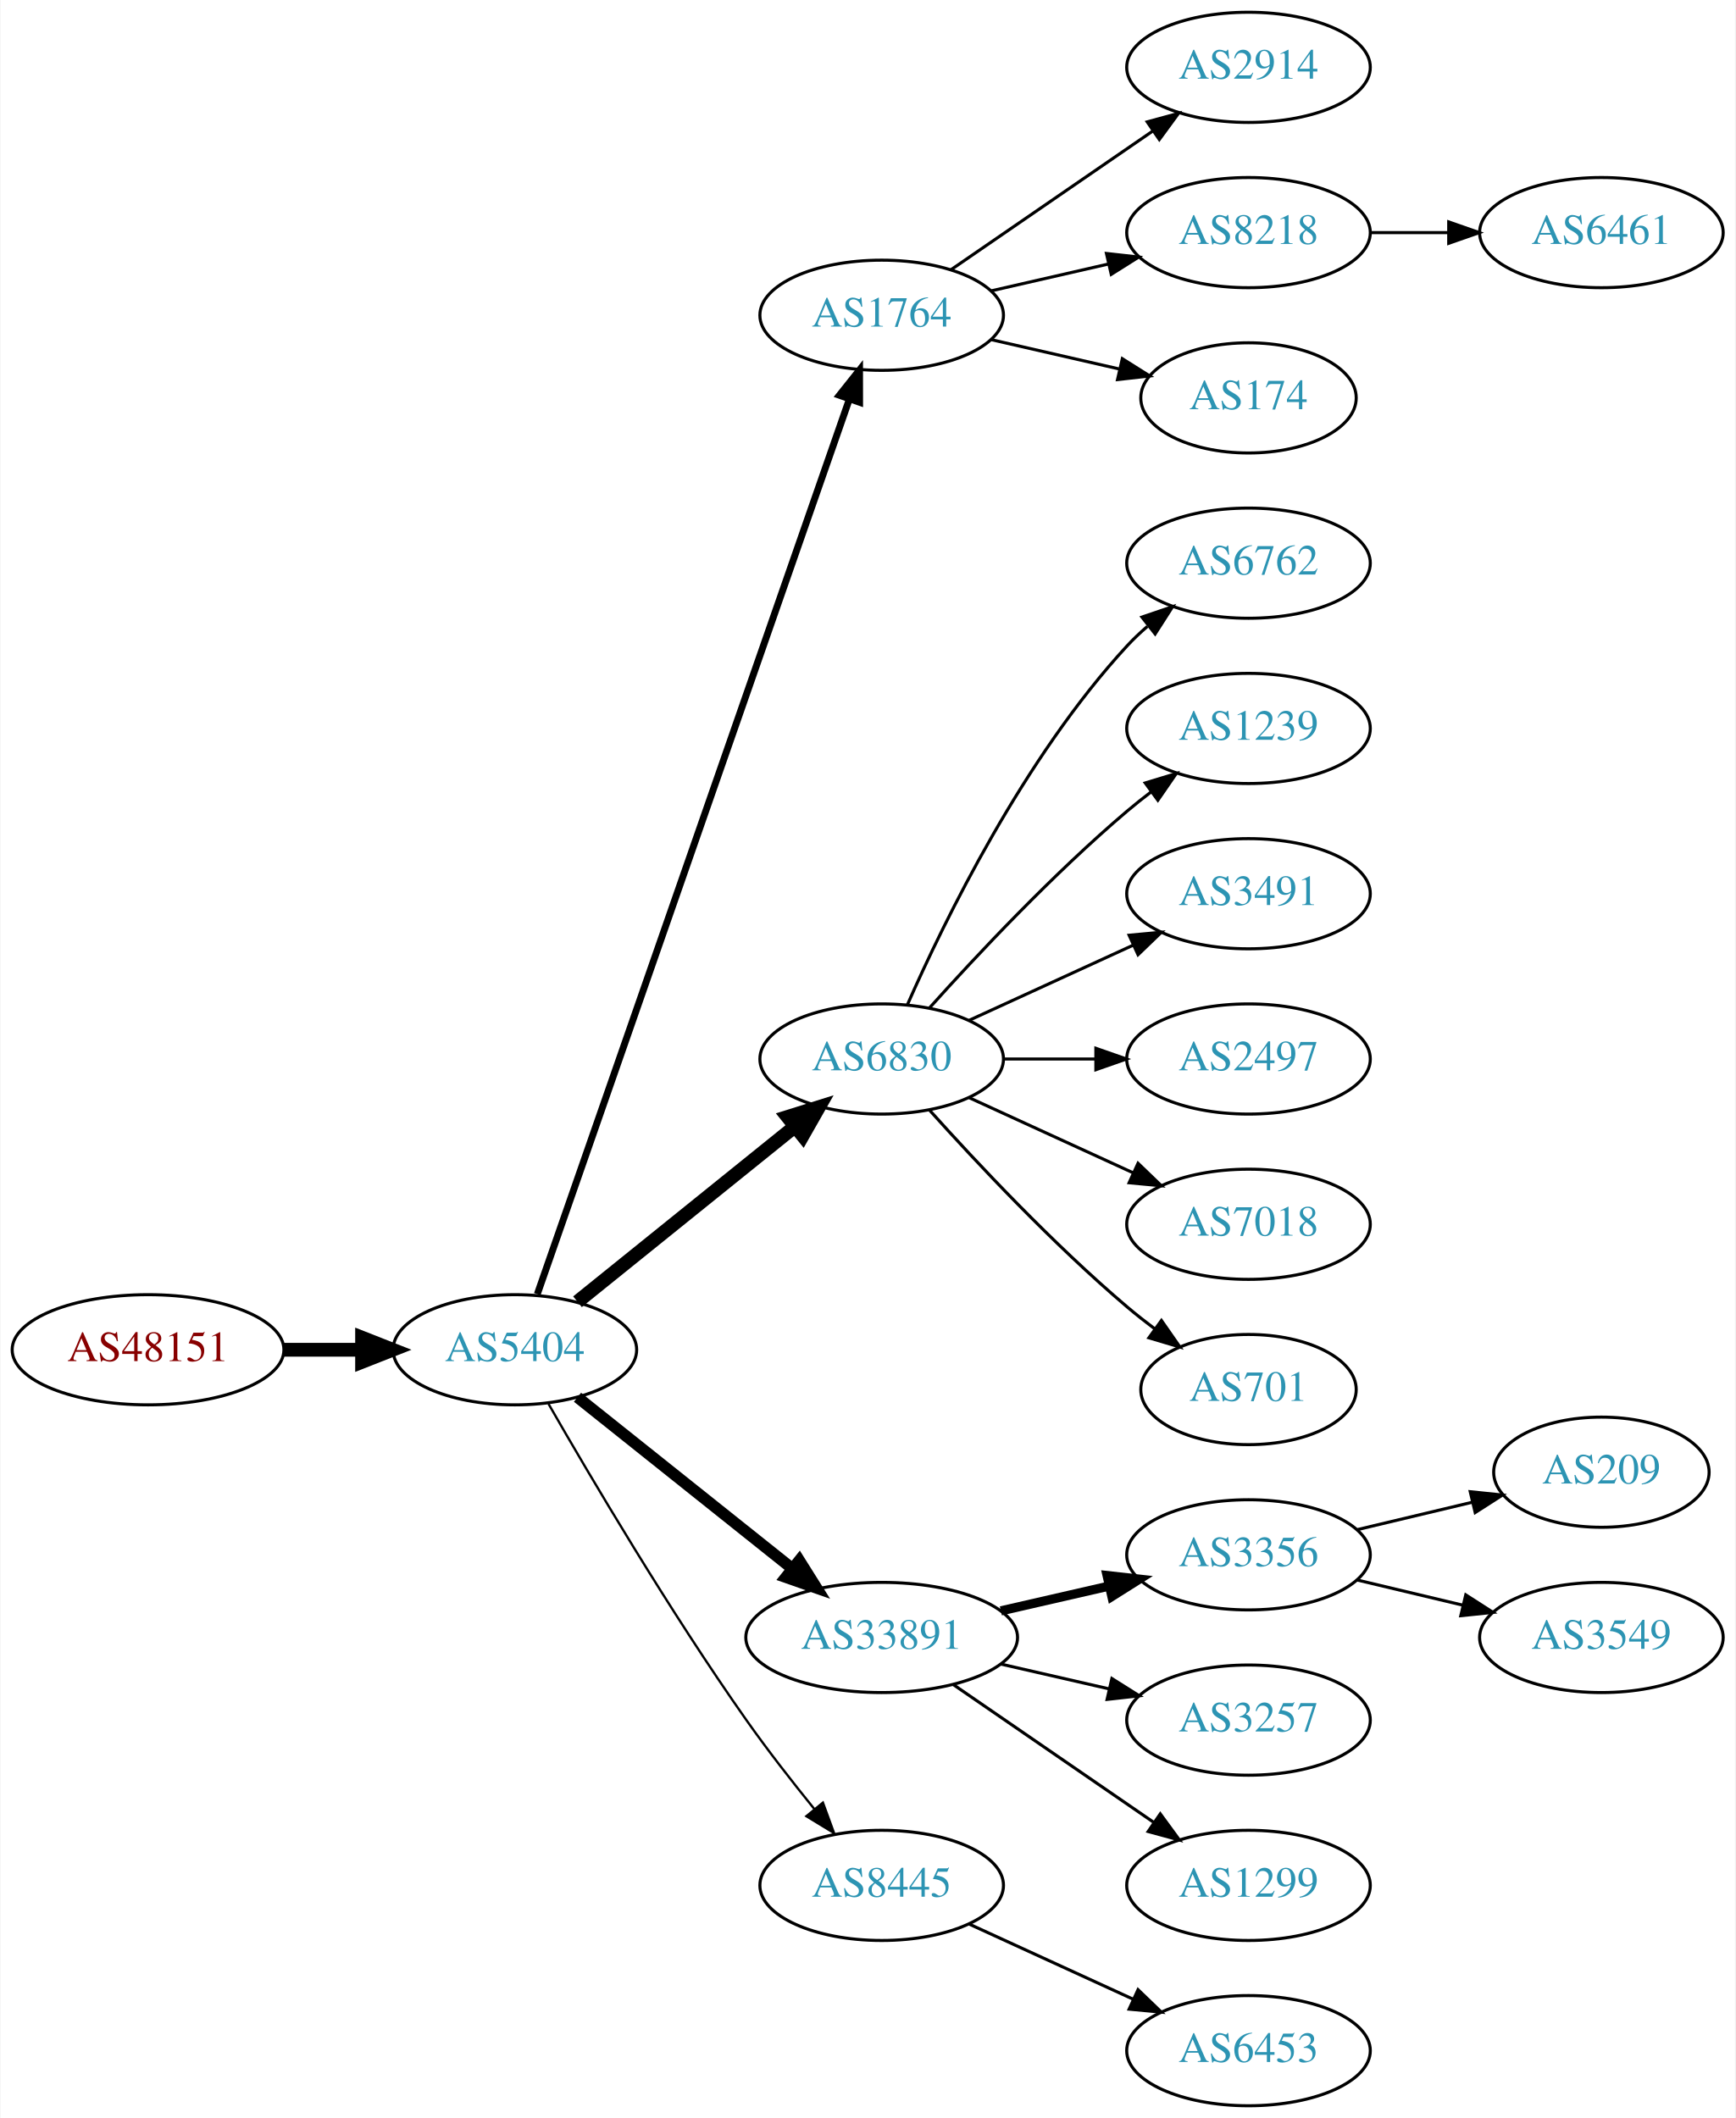
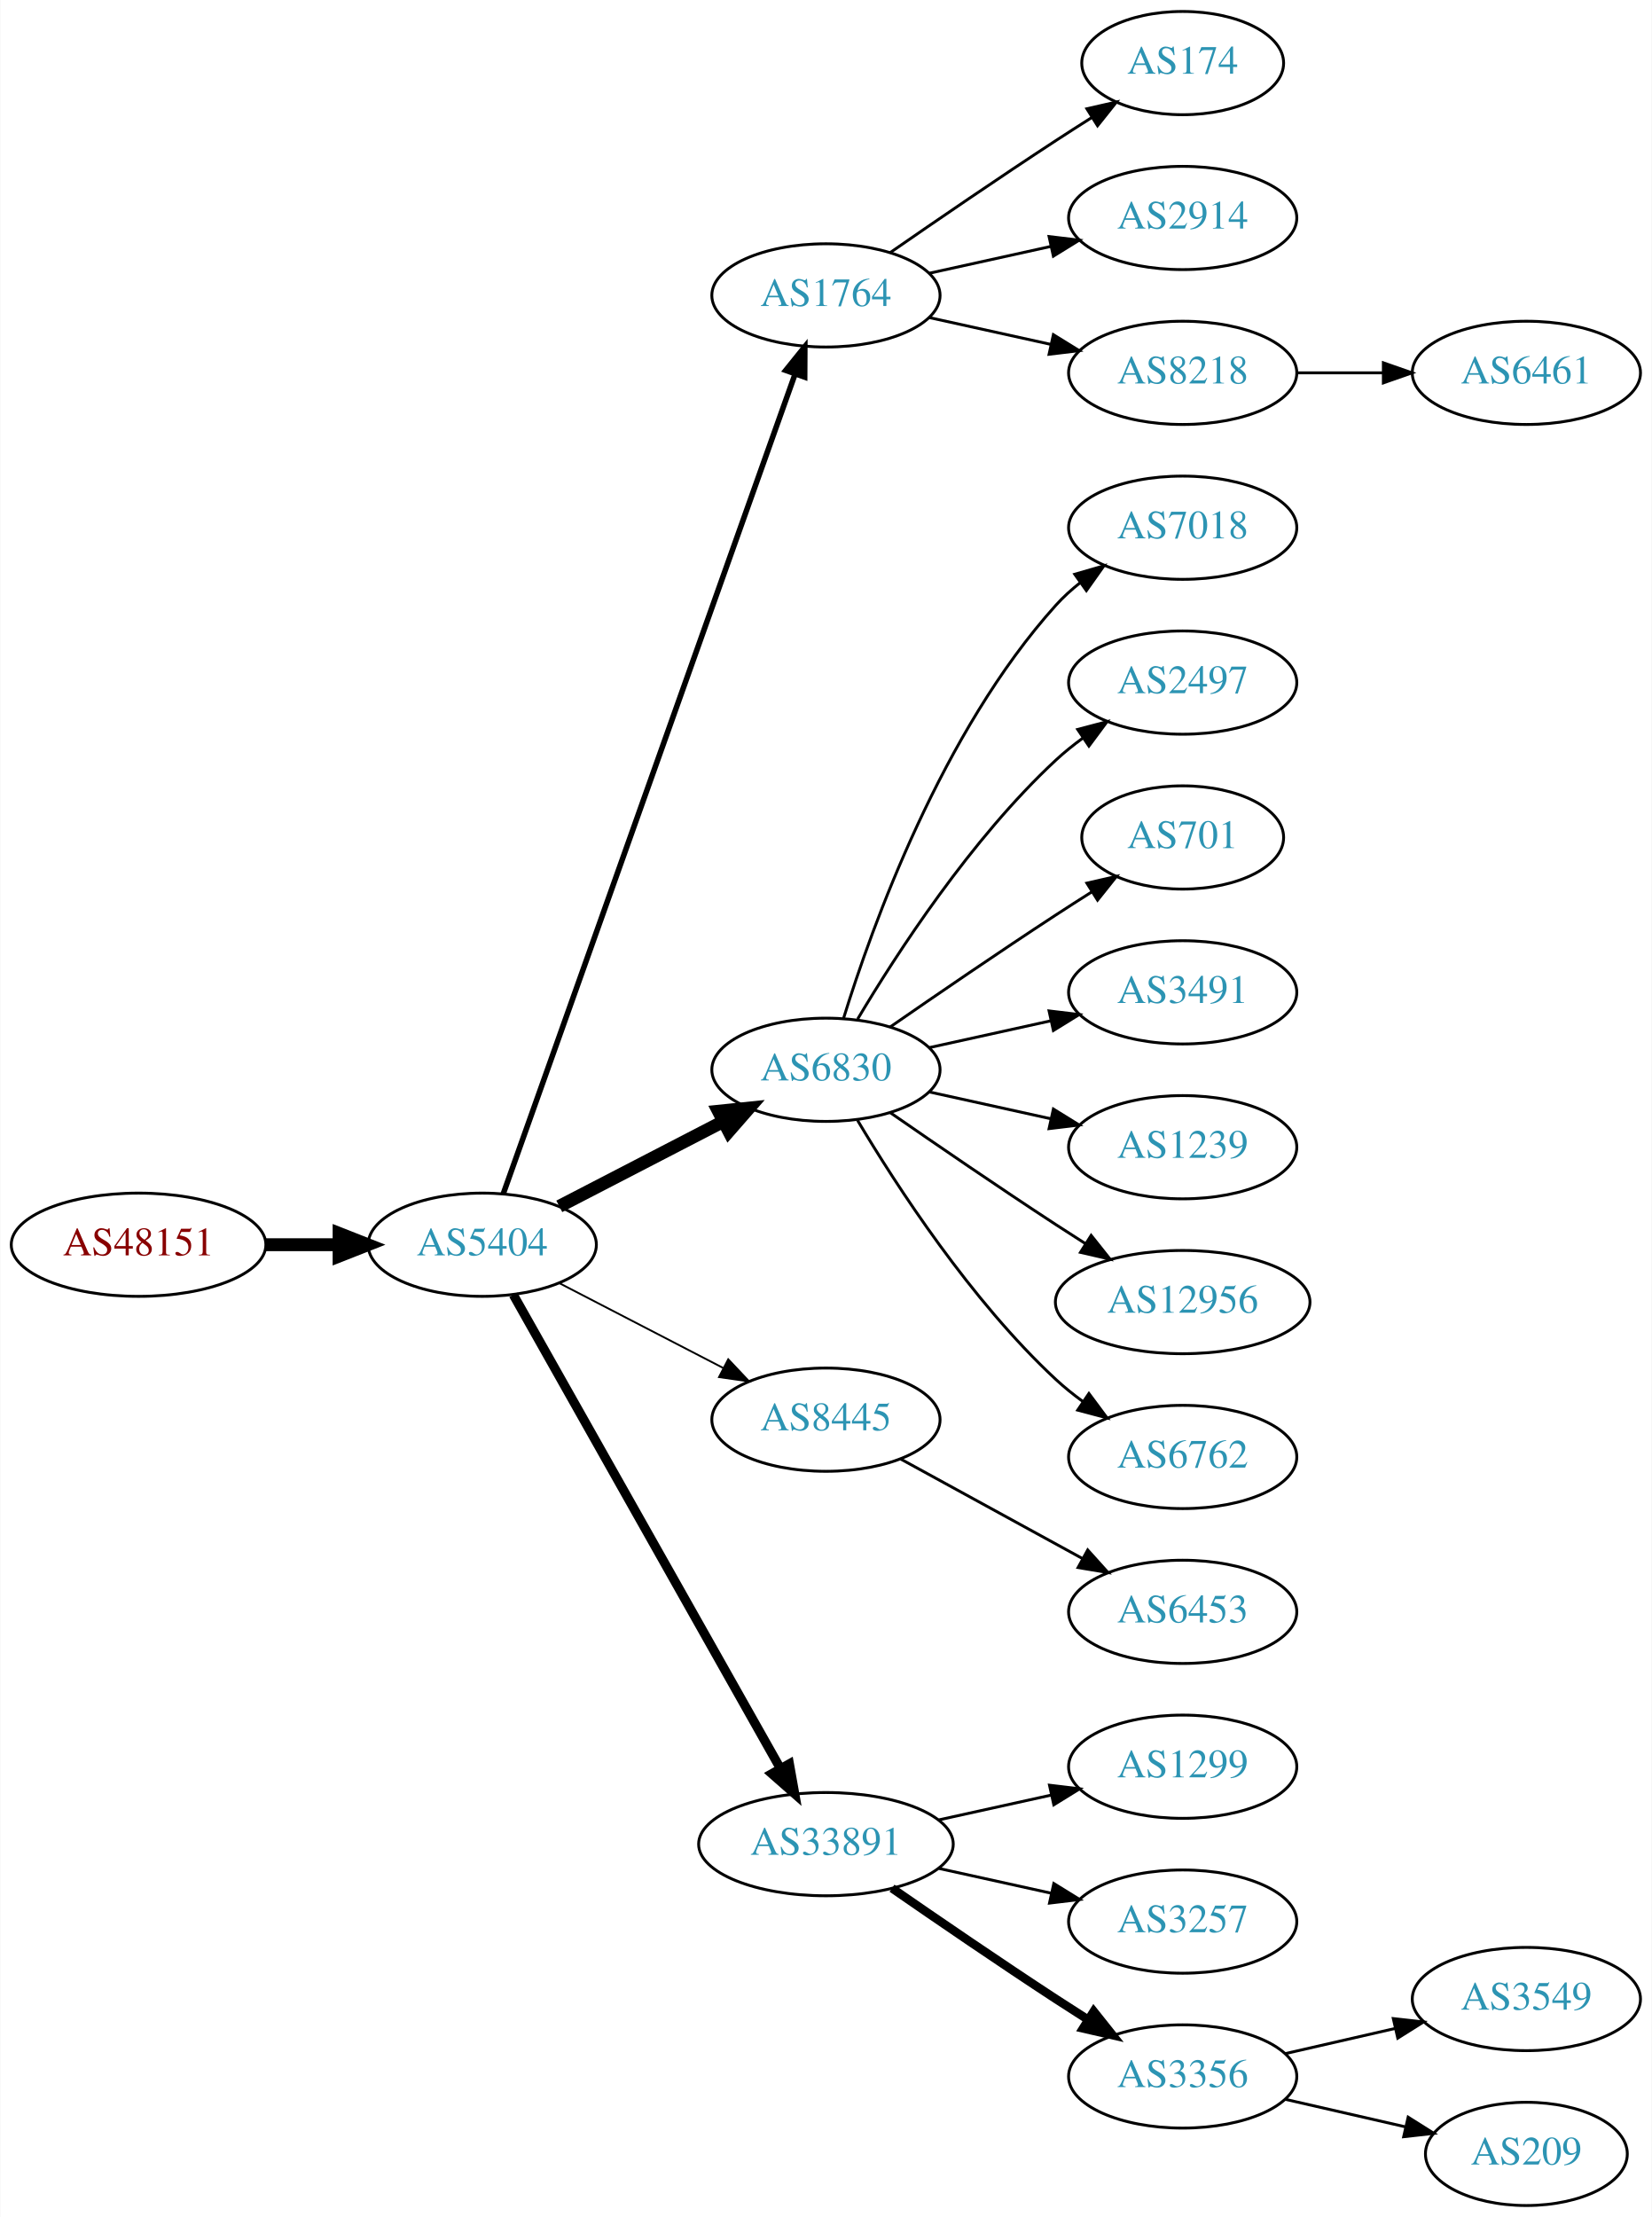
- <svg xmlns="http://www.w3.org/2000/svg" xmlns:xlink="http://www.w3.org/1999/xlink" width="567pt" height="692pt" viewBox="0.00 0.00 566.66 692.00">
-   <g id="graph0" class="graph" transform="scale(1 1) rotate(0) translate(4 688)">
-     <polygon fill="white" stroke="none" points="-4,4 -4,-688 562.663,-688 562.663,4 -4,4" />
+ <svg xmlns="http://www.w3.org/2000/svg" xmlns:xlink="http://www.w3.org/1999/xlink" width="576pt" height="773pt" viewBox="0.00 0.00 575.76 773.00">
+   <g id="graph0" class="graph" transform="scale(1 1) rotate(0) translate(4 769)">
+     <polygon fill="white" stroke="none" points="-4,4 -4,-769 571.762,-769 571.762,4 -4,4" />
    <g id="node1" class="node">
      <g id="a_node1">
        <a xlink:href="/asn/48151" xlink:title="AS48151 ~ A-5330 Fuschl am See , Austria [AT]">
-           <ellipse fill="#ffffff" stroke="black" cx="44.196" cy="-247" rx="44.393" ry="18" />
-           <text text-anchor="middle" x="44.196" y="-243.3" font-family="Times,serif" font-size="14.00" fill="#880000">AS48151</text>
+           <ellipse fill="#ffffff" stroke="black" cx="44.196" cy="-335" rx="44.393" ry="18" />
+           <text text-anchor="middle" x="44.196" y="-331.3" font-family="Times,serif" font-size="14.00" fill="#880000">AS48151</text>
        </a>
      </g>
    </g>
    <g id="node2" class="node">
      <g id="a_node2">
        <a xlink:href="/asn/5404" xlink:title="AS5404 ~ ASN conova communications GmbH [AT]">
-           <ellipse fill="#ffffff" stroke="black" cx="164.039" cy="-247" rx="39.794" ry="18" />
-           <text text-anchor="middle" x="164.039" y="-243.3" font-family="Times,serif" font-size="14.00" fill="#2c94b3">AS5404</text>
+           <ellipse fill="#ffffff" stroke="black" cx="164.039" cy="-335" rx="39.794" ry="18" />
+           <text text-anchor="middle" x="164.039" y="-331.3" font-family="Times,serif" font-size="14.00" fill="#2c94b3">AS5404</text>
        </a>
      </g>
    </g>
    <g id="edge1" class="edge">
-       <path fill="none" stroke="black" stroke-width="4.5" d="M88.407,-247C96.72,-247 105.482,-247 113.965,-247" />
-       <polygon fill="black" stroke="black" stroke-width="4.5" points="114.123,-250.938 124.123,-247 114.123,-243.063 114.123,-250.938" />
+       <path fill="none" stroke="black" stroke-width="4.5" d="M88.407,-335C96.72,-335 105.482,-335 113.965,-335" />
+       <polygon fill="black" stroke="black" stroke-width="4.5" points="114.123,-338.938 124.123,-335 114.123,-331.063 114.123,-338.938" />
    </g>
    <g id="node3" class="node">
      <g id="a_node3">
        <a xlink:href="/asn/1764" xlink:title="AS1764 ~ NEXTLAYER-AS [AT]">
-           <ellipse fill="#ffffff" stroke="black" cx="283.881" cy="-585" rx="39.794" ry="18" />
-           <text text-anchor="middle" x="283.881" y="-581.3" font-family="Times,serif" font-size="14.00" fill="#2c94b3">AS1764</text>
+           <ellipse fill="#ffffff" stroke="black" cx="283.881" cy="-666" rx="39.794" ry="18" />
+           <text text-anchor="middle" x="283.881" y="-662.3" font-family="Times,serif" font-size="14.00" fill="#2c94b3">AS1764</text>
        </a>
      </g>
    </g>
    <g id="edge2" class="edge">
-       <path fill="none" stroke="black" stroke-width="2.25" d="M171.374,-265.172C190.842,-321.01 249.878,-490.34 273.228,-557.311" />
-       <polygon fill="black" stroke="black" stroke-width="2.25" points="270.06,-558.858 276.657,-567.148 276.67,-556.553 270.06,-558.858" />
+       <path fill="none" stroke="black" stroke-width="1.929" d="M171.374,-352.796C190.797,-407.35 249.603,-572.528 273.064,-638.425" />
+       <polygon fill="black" stroke="black" stroke-width="1.929" points="269.863,-639.869 276.514,-648.116 276.457,-637.521 269.863,-639.869" />
    </g>
    <g id="node4" class="node">
      <g id="a_node4">
        <a xlink:href="/asn/6830" xlink:title="AS6830 ~ LGI-UPC [AT]">
-           <ellipse fill="#ffffff" stroke="black" cx="283.881" cy="-342" rx="39.794" ry="18" />
-           <text text-anchor="middle" x="283.881" y="-338.3" font-family="Times,serif" font-size="14.00" fill="#2c94b3">AS6830</text>
+           <ellipse fill="#ffffff" stroke="black" cx="283.881" cy="-396" rx="39.794" ry="18" />
+           <text text-anchor="middle" x="283.881" y="-392.3" font-family="Times,serif" font-size="14.00" fill="#2c94b3">AS6830</text>
        </a>
      </g>
    </g>
    <g id="edge3" class="edge">
-       <path fill="none" stroke="black" stroke-width="4.5" d="M184.498,-262.687C203.859,-278.295 233.74,-302.385 255.493,-319.921" />
-       <polygon fill="black" stroke="black" stroke-width="4.5" points="253.136,-323.079 263.393,-326.289 258.079,-316.948 253.136,-323.079" />
+       <path fill="none" stroke="black" stroke-width="4.5" d="M190.9,-348.387C207.708,-357.087 229.823,-368.535 248.156,-378.025" />
+       <polygon fill="black" stroke="black" stroke-width="4.5" points="246.39,-381.544 257.08,-382.645 250.01,-374.551 246.39,-381.544" />
    </g>
    <g id="node5" class="node">
      <g id="a_node5">
-         <a xlink:href="/asn/33891" xlink:title="AS33891 ~ CORE-BACKBONE GMBH GLOBAL NETWORK [DE]">
-           <ellipse fill="#ffffff" stroke="black" cx="283.881" cy="-153" rx="44.393" ry="18" />
-           <text text-anchor="middle" x="283.881" y="-149.3" font-family="Times,serif" font-size="14.00" fill="#2c94b3">AS33891</text>
+         <a xlink:href="/asn/8445" xlink:title="AS8445 ~ SALZBURG-AG-AS [AT]">
+           <ellipse fill="#ffffff" stroke="black" cx="283.881" cy="-274" rx="39.794" ry="18" />
+           <text text-anchor="middle" x="283.881" y="-270.3" font-family="Times,serif" font-size="14.00" fill="#2c94b3">AS8445</text>
        </a>
      </g>
    </g>
    <g id="edge4" class="edge">
-       <path fill="none" stroke="black" stroke-width="3.75" d="M184.498,-231.478C203.627,-216.219 233.026,-192.768 254.708,-175.473" />
-       <polygon fill="black" stroke="black" stroke-width="3.75" points="256.967,-178.148 262.602,-169.176 252.602,-172.676 256.967,-178.148" />
+       <path fill="none" stroke="black" stroke-width="0.643" d="M190.9,-321.613C207.708,-312.913 229.823,-301.465 248.156,-291.975" />
+       <polygon fill="black" stroke="black" stroke-width="0.643" points="249.809,-295.061 257.08,-287.355 246.591,-288.844 249.809,-295.061" />
    </g>
    <g id="node6" class="node">
      <g id="a_node6">
-         <a xlink:href="/asn/8445" xlink:title="AS8445 ~ SALZBURG-AG-AS [AT]">
-           <ellipse fill="#ffffff" stroke="black" cx="283.881" cy="-72" rx="39.794" ry="18" />
-           <text text-anchor="middle" x="283.881" y="-68.3" font-family="Times,serif" font-size="14.00" fill="#2c94b3">AS8445</text>
+         <a xlink:href="/asn/33891" xlink:title="AS33891 ~ CORE-BACKBONE GMBH GLOBAL NETWORK [DE]">
+           <ellipse fill="#ffffff" stroke="black" cx="283.881" cy="-126" rx="44.393" ry="18" />
+           <text text-anchor="middle" x="283.881" y="-122.3" font-family="Times,serif" font-size="14.00" fill="#2c94b3">AS33891</text>
        </a>
      </g>
    </g>
    <g id="edge5" class="edge">
-       <path fill="none" stroke="black" stroke-width="0.75" d="M175.022,-229.34C188.766,-205.388 214.666,-161.514 239.685,-126 246.567,-116.231 254.627,-105.896 261.909,-96.911" />
-       <polygon fill="black" stroke="black" stroke-width="0.75" points="264.685,-99.046 268.322,-89.095 259.273,-94.606 264.685,-99.046" />
+       <path fill="none" stroke="black" stroke-width="3.214" d="M174.883,-317.54C195.549,-280.888 243.556,-195.746 268.001,-152.39" />
+       <polygon fill="black" stroke="black" stroke-width="3.214" points="271.119,-153.987 272.982,-143.557 265.022,-150.549 271.119,-153.987" />
    </g>
    <g id="node7" class="node">
      <g id="a_node7">
-         <a xlink:href="/asn/2914" xlink:title="AS2914 ~ NTT America, Inc. [US]">
-           <ellipse fill="#ffffff" stroke="black" cx="403.724" cy="-666" rx="39.794" ry="18" />
-           <text text-anchor="middle" x="403.724" y="-662.3" font-family="Times,serif" font-size="14.00" fill="#2c94b3">AS2914</text>
+         <a xlink:href="/asn/174" xlink:title="AS174 ~ Cogent Communications [US]">
+           <ellipse fill="#ffffff" stroke="black" cx="408.273" cy="-747" rx="35.194" ry="18" />
+           <text text-anchor="middle" x="408.273" y="-743.3" font-family="Times,serif" font-size="14.00" fill="#2c94b3">AS174</text>
        </a>
      </g>
    </g>
    <g id="edge6" class="edge">
-       <path fill="none" stroke="black" d="M306.495,-599.857C324.984,-612.565 351.798,-630.995 372.427,-645.175" />
-       <polygon fill="black" stroke="black" points="370.624,-648.183 380.848,-650.963 374.589,-642.414 370.624,-648.183" />
+       <path fill="none" stroke="black" d="M306.238,-680.901C322.089,-691.877 344.292,-707.079 364.077,-720 368.122,-722.642 372.407,-725.385 376.647,-728.067" />
+       <polygon fill="black" stroke="black" points="374.861,-731.079 385.191,-733.432 378.584,-725.15 374.861,-731.079" />
    </g>
    <g id="node8" class="node">
      <g id="a_node8">
-         <a xlink:href="/asn/8218" xlink:title="AS8218 ~ legacy Neotelecoms [FR]">
-           <ellipse fill="#ffffff" stroke="black" cx="403.724" cy="-612" rx="39.794" ry="18" />
-           <text text-anchor="middle" x="403.724" y="-608.3" font-family="Times,serif" font-size="14.00" fill="#2c94b3">AS8218</text>
+         <a xlink:href="/asn/2914" xlink:title="AS2914 ~ NTT America, Inc. [US]">
+           <ellipse fill="#ffffff" stroke="black" cx="408.273" cy="-693" rx="39.794" ry="18" />
+           <text text-anchor="middle" x="408.273" y="-689.3" font-family="Times,serif" font-size="14.00" fill="#2c94b3">AS2914</text>
        </a>
      </g>
    </g>
    <g id="edge7" class="edge">
-       <path fill="none" stroke="black" d="M319.6,-592.955C331.6,-595.704 345.221,-598.825 357.914,-601.733" />
-       <polygon fill="black" stroke="black" points="357.316,-605.187 367.845,-604.009 358.88,-598.364 357.316,-605.187" />
+       <path fill="none" stroke="black" d="M319.954,-673.737C333.141,-676.646 348.321,-679.995 362.287,-683.076" />
+       <polygon fill="black" stroke="black" points="361.676,-686.525 372.196,-685.262 363.184,-679.69 361.676,-686.525" />
    </g>
    <g id="node9" class="node">
      <g id="a_node9">
-         <a xlink:href="/asn/174" xlink:title="AS174 ~ Cogent Communications [US]">
-           <ellipse fill="#ffffff" stroke="black" cx="403.724" cy="-558" rx="35.194" ry="18" />
-           <text text-anchor="middle" x="403.724" y="-554.3" font-family="Times,serif" font-size="14.00" fill="#2c94b3">AS174</text>
+         <a xlink:href="/asn/8218" xlink:title="AS8218 ~ legacy Neotelecoms [FR]">
+           <ellipse fill="#ffffff" stroke="black" cx="408.273" cy="-639" rx="39.794" ry="18" />
+           <text text-anchor="middle" x="408.273" y="-635.3" font-family="Times,serif" font-size="14.00" fill="#2c94b3">AS8218</text>
        </a>
      </g>
    </g>
    <g id="edge8" class="edge">
-       <path fill="none" stroke="black" d="M319.6,-577.045C332.693,-574.045 347.715,-570.604 361.356,-567.478" />
-       <polygon fill="black" stroke="black" points="362.497,-570.807 371.463,-565.162 360.934,-563.984 362.497,-570.807" />
+       <path fill="none" stroke="black" d="M319.954,-658.263C333.141,-655.354 348.321,-652.005 362.287,-648.924" />
+       <polygon fill="black" stroke="black" points="363.184,-652.31 372.196,-646.738 361.676,-645.475 363.184,-652.31" />
+     </g>
+     <g id="node10" class="node">
+       <g id="a_node10">
+         <a xlink:href="/asn/7018" xlink:title="AS7018 ~ AT&amp;T Services, Inc. [US]">
+           <ellipse fill="#ffffff" stroke="black" cx="408.273" cy="-585" rx="39.794" ry="18" />
+           <text text-anchor="middle" x="408.273" y="-581.3" font-family="Times,serif" font-size="14.00" fill="#2c94b3">AS7018</text>
+         </a>
+       </g>
+     </g>
+     <g id="edge9" class="edge">
+       <path fill="none" stroke="black" d="M290.019,-413.94C299.922,-445.979 324.259,-513.812 364.077,-558 366.593,-560.792 369.465,-563.401 372.504,-565.812" />
+       <polygon fill="black" stroke="black" points="370.633,-568.776 380.812,-571.715 374.687,-563.07 370.633,-568.776" />
    </g>
    <g id="node11" class="node">
      <g id="a_node11">
-         <a xlink:href="/asn/6762" xlink:title="AS6762 ~ TELECOM ITALIA SPARKLE S.p.A. [IT]">
-           <ellipse fill="#ffffff" stroke="black" cx="403.724" cy="-504" rx="39.794" ry="18" />
-           <text text-anchor="middle" x="403.724" y="-500.3" font-family="Times,serif" font-size="14.00" fill="#2c94b3">AS6762</text>
+         <a xlink:href="/asn/2497" xlink:title="AS2497 ~ Internet Initiative Japan Inc. [JP]">
+           <ellipse fill="#ffffff" stroke="black" cx="408.273" cy="-531" rx="39.794" ry="18" />
+           <text text-anchor="middle" x="408.273" y="-527.3" font-family="Times,serif" font-size="14.00" fill="#2c94b3">AS2497</text>
        </a>
      </g>
    </g>
    <g id="edge10" class="edge">
-       <path fill="none" stroke="black" d="M292.297,-359.761C304.365,-387.183 330.337,-440.473 364.077,-477 366.108,-479.198 368.347,-481.319 370.693,-483.34" />
-       <polygon fill="black" stroke="black" points="368.905,-486.386 378.937,-489.794 373.22,-480.874 368.905,-486.386" />
+       <path fill="none" stroke="black" d="M294.927,-413.671C308.498,-436.472 334.43,-476.472 364.077,-504 366.984,-506.699 370.197,-509.28 373.521,-511.703" />
+       <polygon fill="black" stroke="black" points="371.656,-514.667 381.899,-517.375 375.58,-508.87 371.656,-514.667" />
    </g>
    <g id="node12" class="node">
      <g id="a_node12">
-         <a xlink:href="/asn/1239" xlink:title="AS1239 ~ Sprint [US]">
-           <ellipse fill="#ffffff" stroke="black" cx="403.724" cy="-450" rx="39.794" ry="18" />
-           <text text-anchor="middle" x="403.724" y="-446.3" font-family="Times,serif" font-size="14.00" fill="#2c94b3">AS1239</text>
+         <a xlink:href="/asn/701" xlink:title="AS701 ~ UUNET [US]">
+           <ellipse fill="#ffffff" stroke="black" cx="408.273" cy="-477" rx="35.194" ry="18" />
+           <text text-anchor="middle" x="408.273" y="-473.3" font-family="Times,serif" font-size="14.00" fill="#2c94b3">AS701</text>
        </a>
      </g>
    </g>
    <g id="edge11" class="edge">
-       <path fill="none" stroke="black" d="M299.527,-358.725C314.828,-375.765 339.925,-402.523 364.077,-423 366.574,-425.117 369.235,-427.232 371.946,-429.293" />
-       <polygon fill="black" stroke="black" points="369.983,-432.194 380.123,-435.266 374.112,-426.541 369.983,-432.194" />
+       <path fill="none" stroke="black" d="M306.238,-410.901C322.089,-421.877 344.292,-437.079 364.077,-450 368.122,-452.642 372.407,-455.385 376.647,-458.067" />
+       <polygon fill="black" stroke="black" points="374.861,-461.079 385.191,-463.432 378.584,-455.15 374.861,-461.079" />
    </g>
    <g id="node13" class="node">
      <g id="a_node13">
        <a xlink:href="/asn/3491" xlink:title="AS3491 ~ PCCW Global, Inc. [US]">
-           <ellipse fill="#ffffff" stroke="black" cx="403.724" cy="-396" rx="39.794" ry="18" />
-           <text text-anchor="middle" x="403.724" y="-392.3" font-family="Times,serif" font-size="14.00" fill="#2c94b3">AS3491</text>
+           <ellipse fill="#ffffff" stroke="black" cx="408.273" cy="-423" rx="39.794" ry="18" />
+           <text text-anchor="middle" x="408.273" y="-419.3" font-family="Times,serif" font-size="14.00" fill="#2c94b3">AS3491</text>
        </a>
      </g>
    </g>
    <g id="edge12" class="edge">
-       <path fill="none" stroke="black" d="M312.51,-354.661C328.467,-361.973 348.738,-371.261 366.02,-379.181" />
-       <polygon fill="black" stroke="black" points="364.719,-382.435 375.268,-383.419 367.635,-376.071 364.719,-382.435" />
+       <path fill="none" stroke="black" d="M319.954,-403.737C333.141,-406.646 348.321,-409.995 362.287,-413.076" />
+       <polygon fill="black" stroke="black" points="361.676,-416.525 372.196,-415.262 363.184,-409.69 361.676,-416.525" />
    </g>
    <g id="node14" class="node">
      <g id="a_node14">
-         <a xlink:href="/asn/2497" xlink:title="AS2497 ~ Internet Initiative Japan Inc. [JP]">
-           <ellipse fill="#ffffff" stroke="black" cx="403.724" cy="-342" rx="39.794" ry="18" />
-           <text text-anchor="middle" x="403.724" y="-338.3" font-family="Times,serif" font-size="14.00" fill="#2c94b3">AS2497</text>
+         <a xlink:href="/asn/1239" xlink:title="AS1239 ~ Sprint [US]">
+           <ellipse fill="#ffffff" stroke="black" cx="408.273" cy="-369" rx="39.794" ry="18" />
+           <text text-anchor="middle" x="408.273" y="-365.3" font-family="Times,serif" font-size="14.00" fill="#2c94b3">AS1239</text>
        </a>
      </g>
    </g>
    <g id="edge13" class="edge">
-       <path fill="none" stroke="black" d="M323.794,-342C333.347,-342 343.697,-342 353.659,-342" />
-       <polygon fill="black" stroke="black" points="353.852,-345.5 363.852,-342 353.852,-338.5 353.852,-345.5" />
+       <path fill="none" stroke="black" d="M319.954,-388.263C333.141,-385.354 348.321,-382.005 362.287,-378.924" />
+       <polygon fill="black" stroke="black" points="363.184,-382.31 372.196,-376.738 361.676,-375.475 363.184,-382.31" />
    </g>
    <g id="node15" class="node">
      <g id="a_node15">
-         <a xlink:href="/asn/7018" xlink:title="AS7018 ~ AT&amp;T Services, Inc. [US]">
-           <ellipse fill="#ffffff" stroke="black" cx="403.724" cy="-288" rx="39.794" ry="18" />
-           <text text-anchor="middle" x="403.724" y="-284.3" font-family="Times,serif" font-size="14.00" fill="#2c94b3">AS7018</text>
+         <a xlink:href="/asn/12956" xlink:title="AS12956 ~ TELXIUS [ES]">
+           <ellipse fill="#ffffff" stroke="black" cx="408.273" cy="-315" rx="44.393" ry="18" />
+           <text text-anchor="middle" x="408.273" y="-311.3" font-family="Times,serif" font-size="14.00" fill="#2c94b3">AS12956</text>
        </a>
      </g>
    </g>
    <g id="edge14" class="edge">
-       <path fill="none" stroke="black" d="M312.51,-329.339C328.467,-322.027 348.738,-312.739 366.02,-304.819" />
-       <polygon fill="black" stroke="black" points="367.635,-307.929 375.268,-300.581 364.719,-301.565 367.635,-307.929" />
+       <path fill="none" stroke="black" d="M306.238,-381.099C322.089,-370.123 344.292,-354.921 364.077,-342 367.398,-339.831 370.88,-337.594 374.367,-335.379" />
+       <polygon fill="black" stroke="black" points="376.356,-338.262 382.949,-329.968 372.623,-332.34 376.356,-338.262" />
    </g>
    <g id="node16" class="node">
      <g id="a_node16">
-         <a xlink:href="/asn/701" xlink:title="AS701 ~ UUNET [US]">
-           <ellipse fill="#ffffff" stroke="black" cx="403.724" cy="-234" rx="35.194" ry="18" />
-           <text text-anchor="middle" x="403.724" y="-230.3" font-family="Times,serif" font-size="14.00" fill="#2c94b3">AS701</text>
+         <a xlink:href="/asn/6762" xlink:title="AS6762 ~ TELECOM ITALIA SPARKLE S.p.A. [IT]">
+           <ellipse fill="#ffffff" stroke="black" cx="408.273" cy="-261" rx="39.794" ry="18" />
+           <text text-anchor="middle" x="408.273" y="-257.3" font-family="Times,serif" font-size="14.00" fill="#2c94b3">AS6762</text>
        </a>
      </g>
    </g>
    <g id="edge15" class="edge">
-       <path fill="none" stroke="black" d="M299.527,-325.275C314.828,-308.235 339.925,-281.477 364.077,-261 366.93,-258.582 369.995,-256.167 373.106,-253.831" />
-       <polygon fill="black" stroke="black" points="375.279,-256.578 381.334,-247.884 371.179,-250.905 375.279,-256.578" />
+       <path fill="none" stroke="black" d="M294.927,-378.329C308.498,-355.528 334.43,-315.528 364.077,-288 366.984,-285.301 370.197,-282.72 373.521,-280.297" />
+       <polygon fill="black" stroke="black" points="375.58,-283.13 381.899,-274.625 371.656,-277.333 375.58,-283.13" />
    </g>
    <g id="node17" class="node">
      <g id="a_node17">
-         <a xlink:href="/asn/3356" xlink:title="AS3356 ~ Level 3 Parent, LLC [US]">
-           <ellipse fill="#ffffff" stroke="black" cx="403.724" cy="-180" rx="39.794" ry="18" />
-           <text text-anchor="middle" x="403.724" y="-176.3" font-family="Times,serif" font-size="14.00" fill="#2c94b3">AS3356</text>
+         <a xlink:href="/asn/6453" xlink:title="AS6453 ~ TATA COMMUNICATIONS (AMERICA) INC [US]">
+           <ellipse fill="#ffffff" stroke="black" cx="408.273" cy="-207" rx="39.794" ry="18" />
+           <text text-anchor="middle" x="408.273" y="-203.3" font-family="Times,serif" font-size="14.00" fill="#2c94b3">AS6453</text>
        </a>
      </g>
    </g>
    <g id="edge16" class="edge">
-       <path fill="none" stroke="black" stroke-width="3" d="M322.816,-161.692C334.057,-164.267 346.469,-167.111 358.092,-169.774" />
-       <polygon fill="black" stroke="black" stroke-width="3" points="357.525,-173.235 368.054,-172.057 359.088,-166.412 357.525,-173.235" />
+       <path fill="none" stroke="black" d="M309.944,-260.28C328.26,-250.253 353.304,-236.544 373.4,-225.543" />
+       <polygon fill="black" stroke="black" points="375.153,-228.574 382.244,-220.702 371.791,-222.434 375.153,-228.574" />
    </g>
    <g id="node18" class="node">
      <g id="a_node18">
-         <a xlink:href="/asn/3257" xlink:title="AS3257 ~ GTT [DE]">
-           <ellipse fill="#ffffff" stroke="black" cx="403.724" cy="-126" rx="39.794" ry="18" />
-           <text text-anchor="middle" x="403.724" y="-122.3" font-family="Times,serif" font-size="14.00" fill="#2c94b3">AS3257</text>
+         <a xlink:href="/asn/1299" xlink:title="AS1299 ~ Telia Carrier [EU]">
+           <ellipse fill="#ffffff" stroke="black" cx="408.273" cy="-153" rx="39.794" ry="18" />
+           <text text-anchor="middle" x="408.273" y="-149.3" font-family="Times,serif" font-size="14.00" fill="#2c94b3">AS1299</text>
        </a>
      </g>
    </g>
    <g id="edge17" class="edge">
-       <path fill="none" stroke="black" d="M322.816,-144.308C334.057,-141.733 346.469,-138.889 358.092,-136.226" />
-       <polygon fill="black" stroke="black" points="359.088,-139.588 368.054,-133.943 357.525,-132.765 359.088,-139.588" />
+       <path fill="none" stroke="black" d="M323.271,-134.469C335.662,-137.202 349.509,-140.257 362.329,-143.085" />
+       <polygon fill="black" stroke="black" points="361.825,-146.558 372.344,-145.295 363.333,-139.722 361.825,-146.558" />
    </g>
    <g id="node19" class="node">
      <g id="a_node19">
-         <a xlink:href="/asn/1299" xlink:title="AS1299 ~ Telia Carrier [EU]">
-           <ellipse fill="#ffffff" stroke="black" cx="403.724" cy="-72" rx="39.794" ry="18" />
-           <text text-anchor="middle" x="403.724" y="-68.3" font-family="Times,serif" font-size="14.00" fill="#2c94b3">AS1299</text>
+         <a xlink:href="/asn/3257" xlink:title="AS3257 ~ GTT [DE]">
+           <ellipse fill="#ffffff" stroke="black" cx="408.273" cy="-99" rx="39.794" ry="18" />
+           <text text-anchor="middle" x="408.273" y="-95.3" font-family="Times,serif" font-size="14.00" fill="#2c94b3">AS3257</text>
        </a>
      </g>
    </g>
    <g id="edge18" class="edge">
-       <path fill="none" stroke="black" d="M307.324,-137.574C325.905,-124.802 352.466,-106.545 372.846,-92.537" />
-       <polygon fill="black" stroke="black" points="374.902,-95.371 381.16,-86.822 370.936,-89.602 374.902,-95.371" />
+       <path fill="none" stroke="black" d="M323.271,-117.531C335.662,-114.798 349.509,-111.743 362.329,-108.915" />
+       <polygon fill="black" stroke="black" points="363.333,-112.278 372.344,-106.705 361.825,-105.442 363.333,-112.278" />
+     </g>
+     <g id="node20" class="node">
+       <g id="a_node20">
+         <a xlink:href="/asn/3356" xlink:title="AS3356 ~ Level 3 Parent, LLC [US]">
+           <ellipse fill="#ffffff" stroke="black" cx="408.273" cy="-45" rx="39.794" ry="18" />
+           <text text-anchor="middle" x="408.273" y="-41.3" font-family="Times,serif" font-size="14.00" fill="#2c94b3">AS3356</text>
+         </a>
+       </g>
+     </g>
+     <g id="edge19" class="edge">
+       <path fill="none" stroke="black" stroke-width="3" d="M306.912,-110.633C322.714,-99.695 344.571,-84.739 364.077,-72 367.659,-69.661 371.43,-67.241 375.19,-64.856" />
+       <polygon fill="black" stroke="black" stroke-width="3" points="377.252,-67.693 383.851,-59.404 373.523,-61.769 377.252,-67.693" />
+     </g>
+     <g id="node21" class="node">
+       <g id="a_node21">
+         <a xlink:href="/asn/6461" xlink:title="AS6461 ~ Zayo Bandwidth [US]">
+           <ellipse fill="#ffffff" stroke="black" cx="528.116" cy="-639" rx="39.794" ry="18" />
+           <text text-anchor="middle" x="528.116" y="-635.3" font-family="Times,serif" font-size="14.00" fill="#2c94b3">AS6461</text>
+         </a>
+       </g>
+     </g>
+     <g id="edge20" class="edge">
+       <path fill="none" stroke="black" d="M448.186,-639C457.739,-639 468.089,-639 478.052,-639" />
+       <polygon fill="black" stroke="black" points="478.244,-642.5 488.244,-639 478.244,-635.5 478.244,-642.5" />
    </g>
    <g id="node22" class="node">
      <g id="a_node22">
-         <a xlink:href="/asn/6453" xlink:title="AS6453 ~ TATA COMMUNICATIONS (AMERICA) INC [US]">
-           <ellipse fill="#ffffff" stroke="black" cx="403.724" cy="-18" rx="39.794" ry="18" />
-           <text text-anchor="middle" x="403.724" y="-14.3" font-family="Times,serif" font-size="14.00" fill="#2c94b3">AS6453</text>
+         <a xlink:href="/asn/3549" xlink:title="AS3549 ~ Level 3 Parent, LLC [US]">
+           <ellipse fill="#ffffff" stroke="black" cx="528.116" cy="-72" rx="39.794" ry="18" />
+           <text text-anchor="middle" x="528.116" y="-68.3" font-family="Times,serif" font-size="14.00" fill="#2c94b3">AS3549</text>
        </a>
      </g>
    </g>
    <g id="edge21" class="edge">
-       <path fill="none" stroke="black" d="M312.51,-59.339C328.467,-52.027 348.738,-42.739 366.02,-34.819" />
-       <polygon fill="black" stroke="black" points="367.635,-37.929 375.268,-30.581 364.719,-31.565 367.635,-37.929" />
-     </g>
-     <g id="node10" class="node">
-       <g id="a_node10">
-         <a xlink:href="/asn/6461" xlink:title="AS6461 ~ Zayo Bandwidth [US]">
-           <ellipse fill="#ffffff" stroke="black" cx="519.017" cy="-612" rx="39.794" ry="18" />
-           <text text-anchor="middle" x="519.017" y="-608.3" font-family="Times,serif" font-size="14.00" fill="#2c94b3">AS6461</text>
-         </a>
-       </g>
-     </g>
-     <g id="edge9" class="edge">
-       <path fill="none" stroke="black" d="M443.396,-612C451.599,-612 460.363,-612 468.895,-612" />
-       <polygon fill="black" stroke="black" points="469.134,-615.5 479.134,-612 469.134,-608.5 469.134,-615.5" />
-     </g>
-     <g id="node20" class="node">
-       <g id="a_node20">
+       <path fill="none" stroke="black" d="M443.993,-52.955C455.993,-55.704 469.613,-58.825 482.306,-61.733" />
+       <polygon fill="black" stroke="black" points="481.708,-65.187 492.238,-64.009 483.272,-58.364 481.708,-65.187" />
+     </g>
+     <g id="node23" class="node">
+       <g id="a_node23">
        <a xlink:href="/asn/209" xlink:title="AS209 ~ CenturyLink Communications, LLC [US]">
-           <ellipse fill="#ffffff" stroke="black" cx="519.017" cy="-207" rx="35.194" ry="18" />
-           <text text-anchor="middle" x="519.017" y="-203.3" font-family="Times,serif" font-size="14.00" fill="#2c94b3">AS209</text>
-         </a>
-       </g>
-     </g>
-     <g id="edge19" class="edge">
-       <path fill="none" stroke="black" d="M439.331,-188.248C451.125,-191.058 464.43,-194.229 476.698,-197.153" />
-       <polygon fill="black" stroke="black" points="476.164,-200.624 486.703,-199.537 477.787,-193.814 476.164,-200.624" />
-     </g>
-     <g id="node21" class="node">
-       <g id="a_node21">
-         <a xlink:href="/asn/3549" xlink:title="AS3549 ~ Level 3 Parent, LLC [US]">
-           <ellipse fill="#ffffff" stroke="black" cx="519.017" cy="-153" rx="39.794" ry="18" />
-           <text text-anchor="middle" x="519.017" y="-149.3" font-family="Times,serif" font-size="14.00" fill="#2c94b3">AS3549</text>
-         </a>
-       </g>
-     </g>
-     <g id="edge20" class="edge">
-       <path fill="none" stroke="black" d="M439.331,-171.752C450.202,-169.162 462.357,-166.265 473.799,-163.538" />
-       <polygon fill="black" stroke="black" points="474.705,-166.92 483.621,-161.197 473.082,-160.111 474.705,-166.92" />
+           <ellipse fill="#ffffff" stroke="black" cx="528.116" cy="-18" rx="35.194" ry="18" />
+           <text text-anchor="middle" x="528.116" y="-14.3" font-family="Times,serif" font-size="14.00" fill="#2c94b3">AS209</text>
+         </a>
+       </g>
+     </g>
+     <g id="edge22" class="edge">
+       <path fill="none" stroke="black" d="M443.993,-37.045C457.085,-34.045 472.107,-30.604 485.748,-27.478" />
+       <polygon fill="black" stroke="black" points="486.89,-30.807 495.855,-25.162 485.326,-23.984 486.89,-30.807" />
    </g>
  </g>
</svg>
